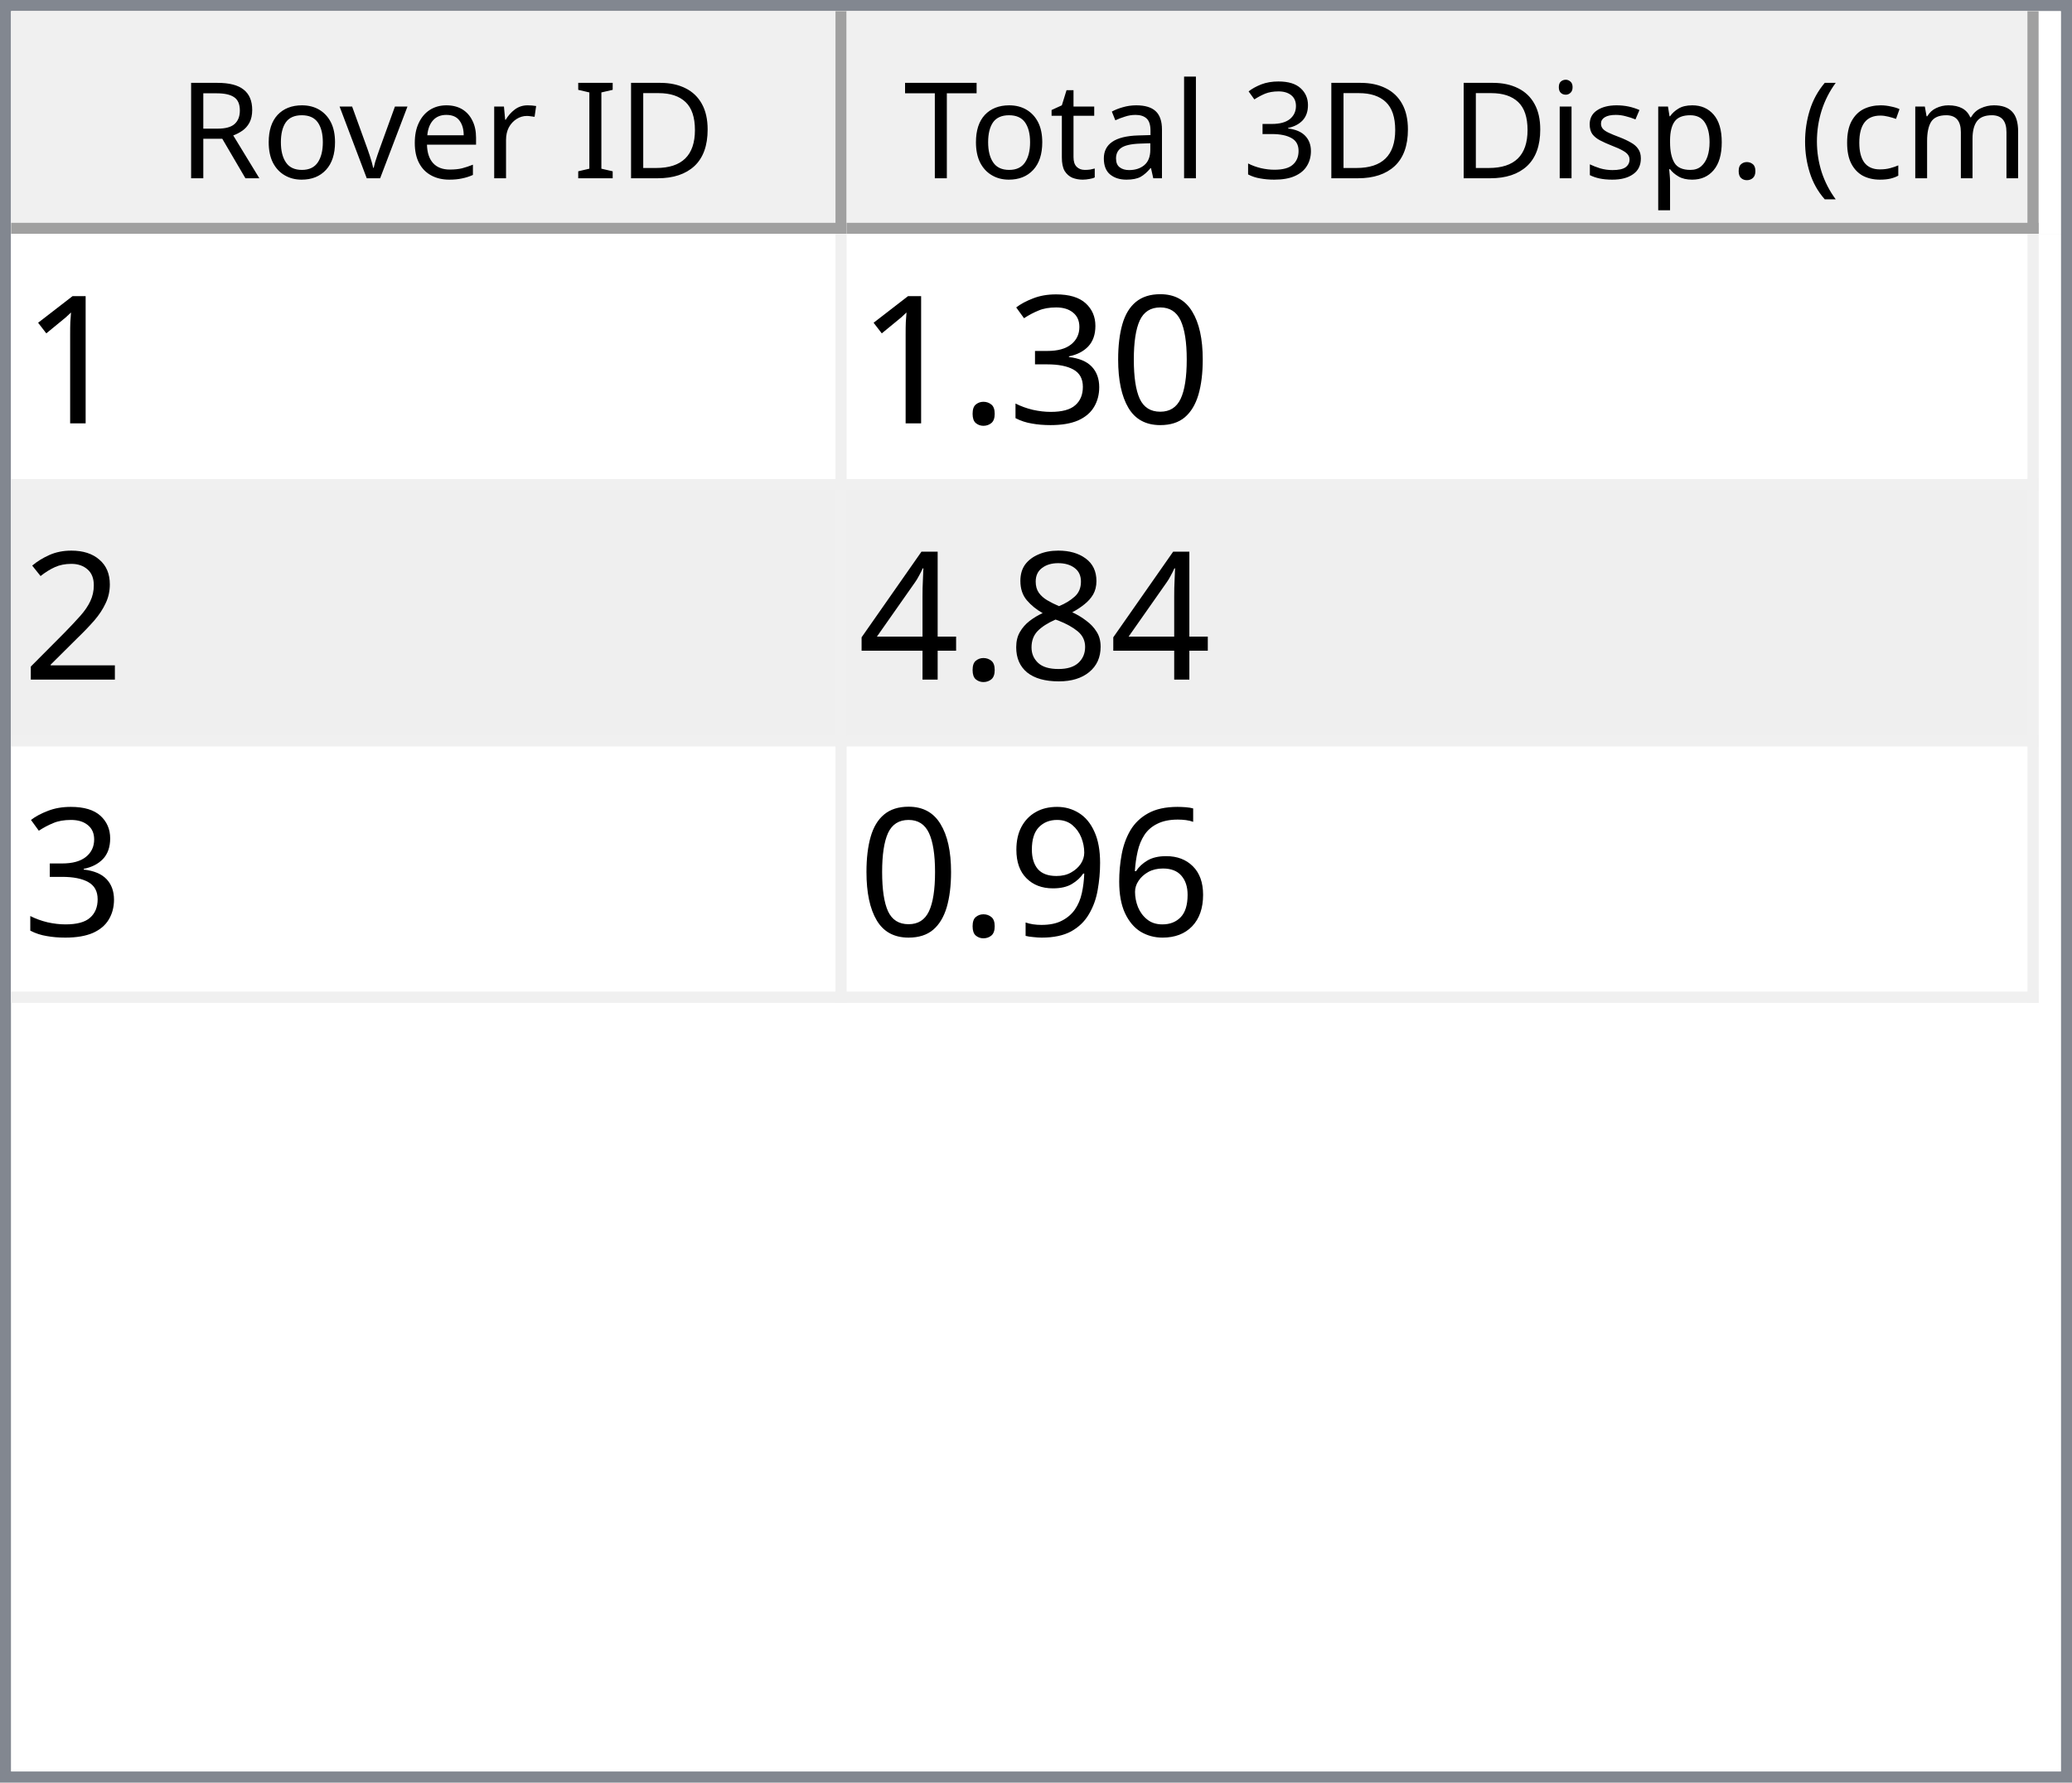
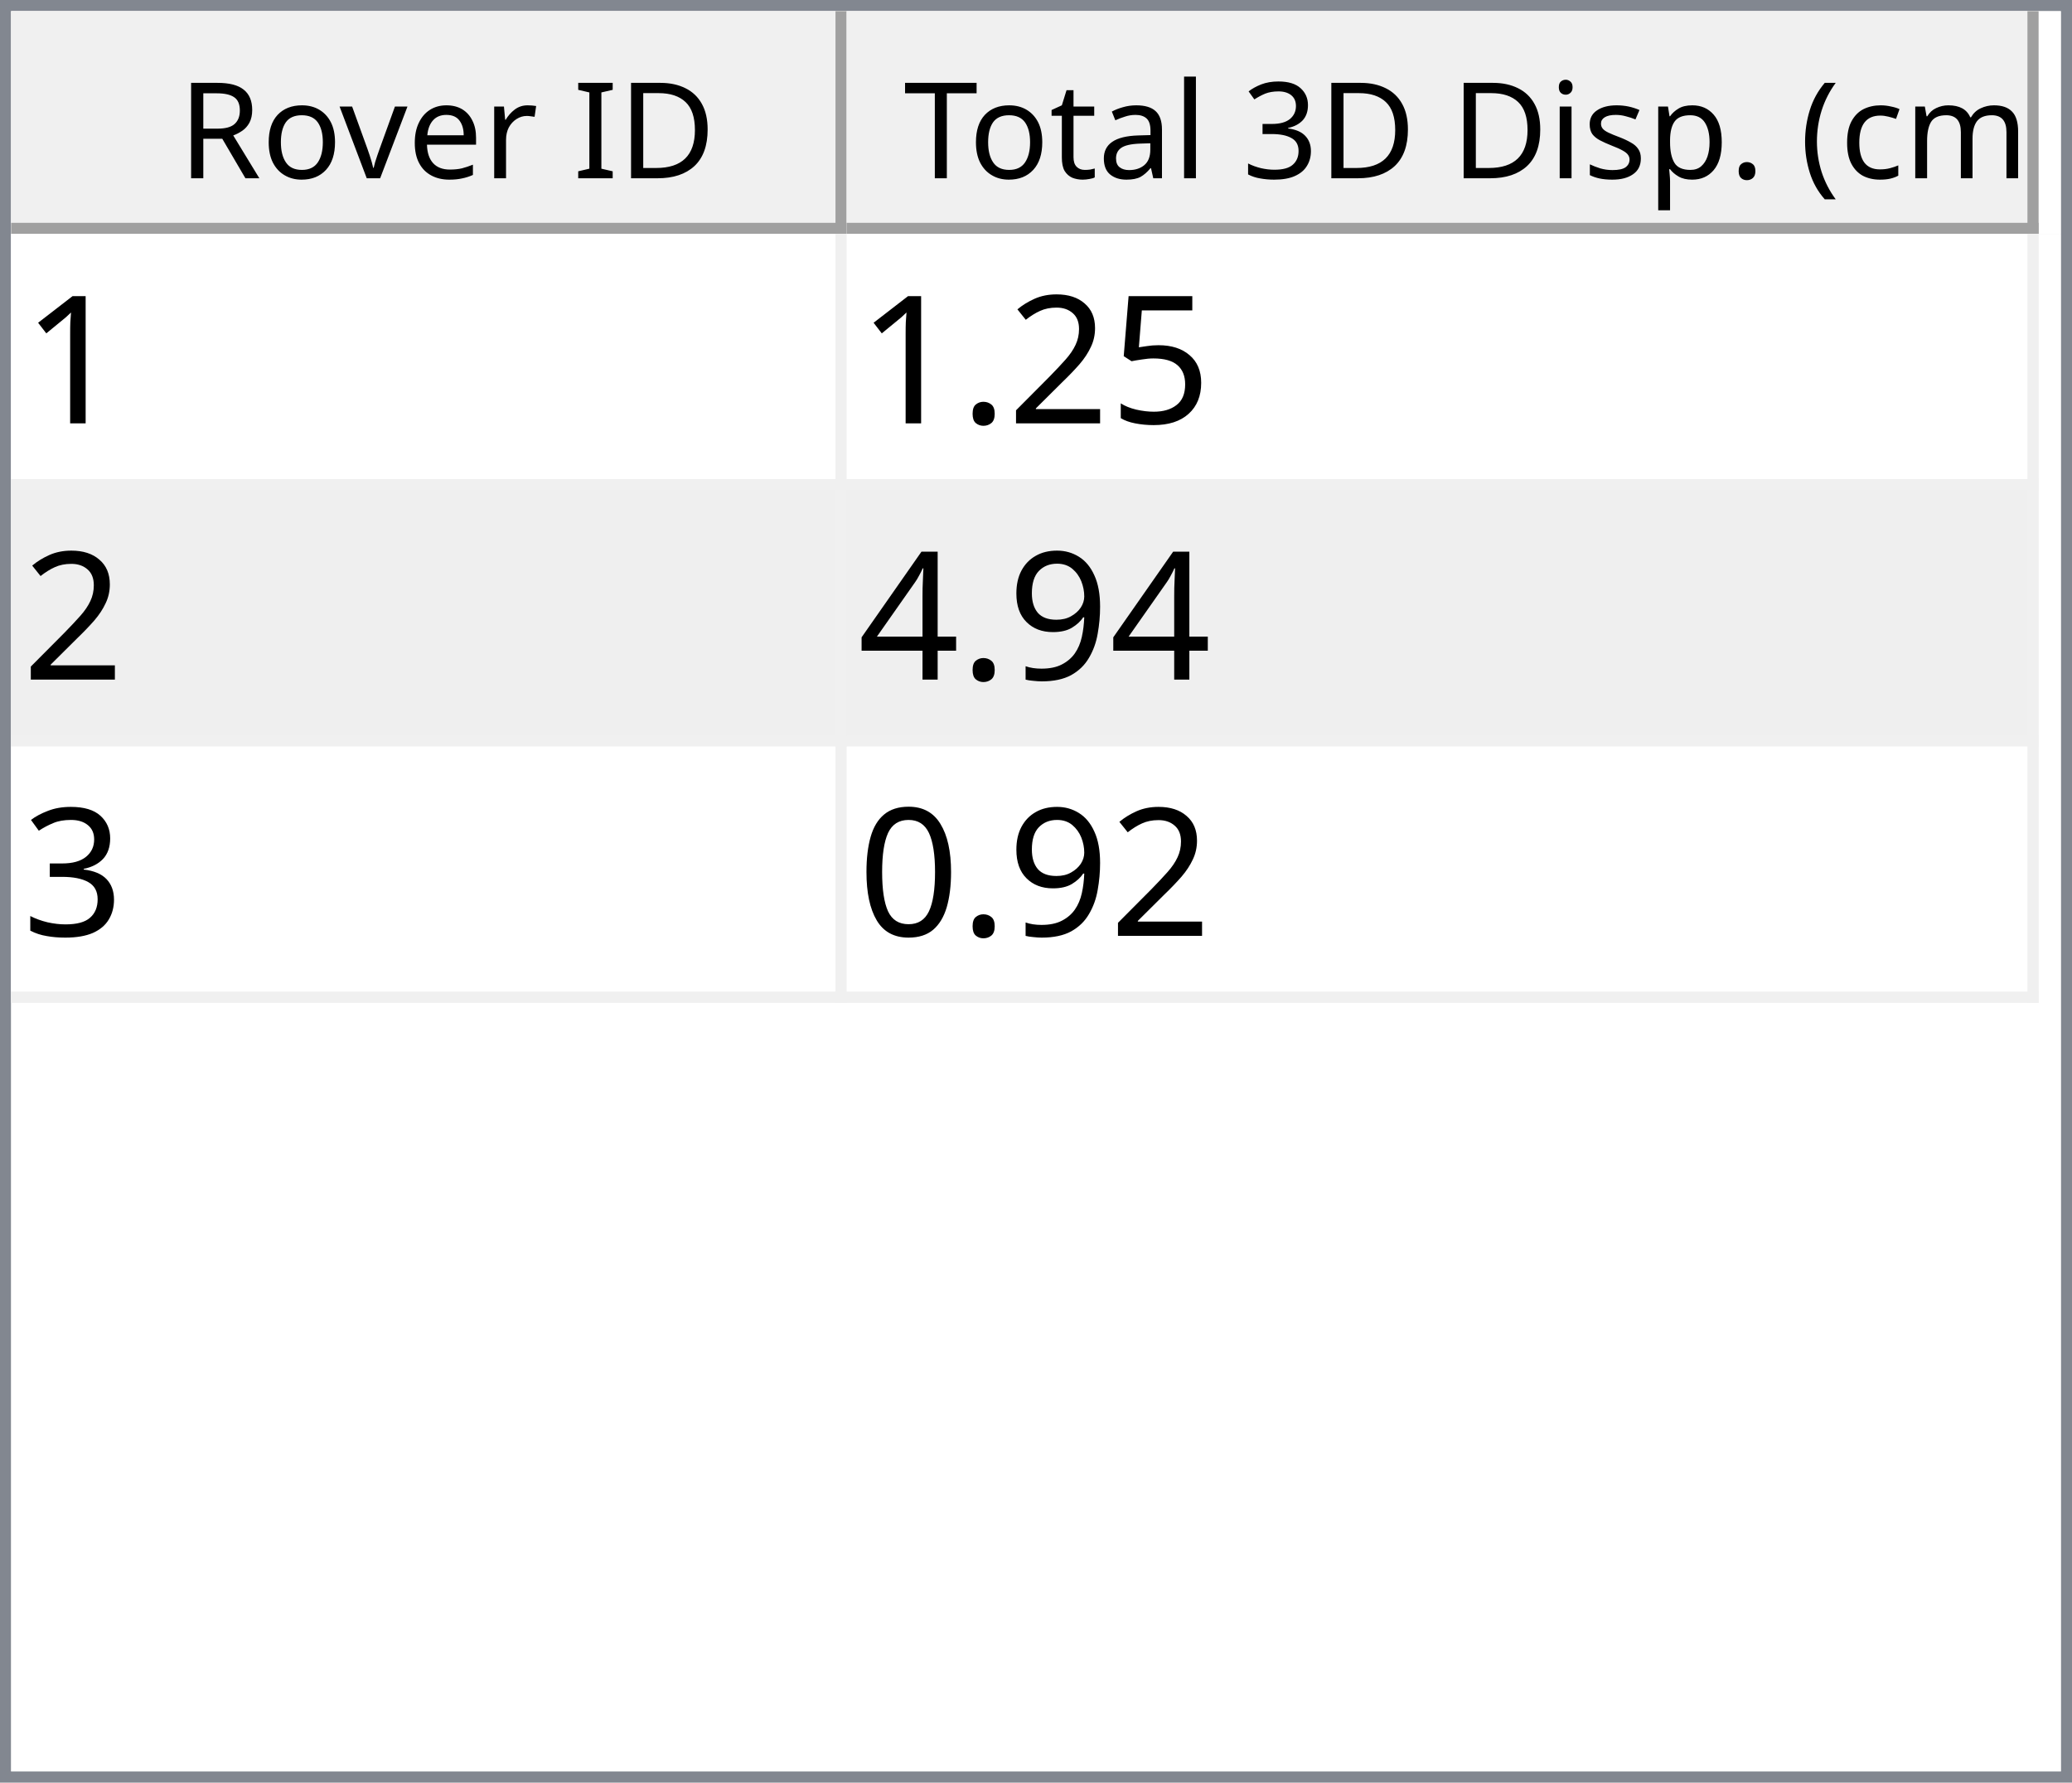
<svg xmlns="http://www.w3.org/2000/svg" style="fill-opacity:1; color-rendering:auto; color-interpolation:auto; text-rendering:auto; stroke:black; stroke-linecap:square; stroke-miterlimit:10; shape-rendering:auto; stroke-opacity:1; fill:black; stroke-dasharray:none; font-weight:normal; stroke-width:1; font-family:'Dialog'; font-style:normal; stroke-linejoin:miter; font-size:12px; stroke-dashoffset:0; image-rendering:auto;" width="186" height="160">
  <defs id="genericDefs" />
  <g>
    <defs id="defs1">
      <clipPath clipPathUnits="userSpaceOnUse" id="clipPath1">
        <path d="M0 0 L186 0 L186 160 L0 160 L0 0 Z" />
      </clipPath>
      <clipPath clipPathUnits="userSpaceOnUse" id="clipPath2">
        <path d="M0 0 L0 160 L186 160 L186 0 Z" />
      </clipPath>
      <clipPath clipPathUnits="userSpaceOnUse" id="clipPath3">
        <path d="M0 0 L0 20 L184 20 L184 0 Z" />
      </clipPath>
      <clipPath clipPathUnits="userSpaceOnUse" id="clipPath4">
        <path d="M0 0 L0 20 L75 20 L75 0 Z" />
      </clipPath>
      <clipPath clipPathUnits="userSpaceOnUse" id="clipPath5">
        <path d="M1 1 L1 19 L74 19 L74 1 Z" />
      </clipPath>
      <clipPath clipPathUnits="userSpaceOnUse" id="clipPath6">
        <path d="M0 0 L0 18 L73 18 L73 0 Z" />
      </clipPath>
      <clipPath clipPathUnits="userSpaceOnUse" id="clipPath7">
        <path d="M-0.5 -0.5 L-0.5 19.5 L74.5 19.5 L74.5 -0.5 Z" />
      </clipPath>
      <clipPath clipPathUnits="userSpaceOnUse" id="clipPath8">
        <path d="M0 0 L0 20 L107 20 L107 0 Z" />
      </clipPath>
      <clipPath clipPathUnits="userSpaceOnUse" id="clipPath9">
        <path d="M1 1 L1 19 L106 19 L106 1 Z" />
      </clipPath>
      <clipPath clipPathUnits="userSpaceOnUse" id="clipPath10">
        <path d="M0 0 L0 18 L105 18 L105 0 Z" />
      </clipPath>
      <clipPath clipPathUnits="userSpaceOnUse" id="clipPath11">
        <path d="M-0.5 -0.5 L-0.5 19.5 L106.5 19.5 L106.5 -0.5 Z" />
      </clipPath>
      <clipPath clipPathUnits="userSpaceOnUse" id="clipPath12">
        <path d="M0 0 L0 138 L184 138 L184 0 Z" />
      </clipPath>
      <clipPath clipPathUnits="userSpaceOnUse" id="clipPath13">
        <path d="M0 0 L0 69 L182 69 L182 0 Z" />
      </clipPath>
      <clipPath clipPathUnits="userSpaceOnUse" id="clipPath14">
        <path d="M-0.5 -0.5 L-0.5 68.5 L181.5 68.5 L181.5 -0.5 Z" />
      </clipPath>
      <clipPath clipPathUnits="userSpaceOnUse" id="clipPath15">
        <path d="M0 0 L0 22 L74 22 L74 0 Z" />
      </clipPath>
      <clipPath clipPathUnits="userSpaceOnUse" id="clipPath16">
        <path d="M0 0 L0 22 L106 22 L106 0 Z" />
      </clipPath>
      <font horiz-adv-x="64.551" id="font1">
        <font-face ascent="107.91" descent="25.098" units-per-em="100" style="font-style:normal; font-family:Segoe UI; font-weight:normal;" />
        <missing-glyph horiz-adv-x="64.551" d="M8.109 0 L8.109 68.266 L56.453 68.266 L56.453 0 L8.109 0 ZM15.328 7.234 L49.219 7.234 L49.219 61.031 L15.328 61.031 L15.328 7.234 Z" />
        <glyph unicode="D" horiz-adv-x="70.117" d="M9.188 0 L9.188 70.016 L28.516 70.016 Q65.531 70.016 65.531 35.891 Q65.531 19.672 55.25 9.836 Q44.969 0 27.734 0 L9.188 0 ZM17.391 62.594 L17.391 7.422 L27.828 7.422 Q41.609 7.422 49.273 14.797 Q56.938 22.172 56.938 35.688 Q56.938 62.594 28.328 62.594 L17.391 62.594 Z" />
        <glyph unicode="I" horiz-adv-x="26.611" d="M17.391 0 L9.188 0 L9.188 70.016 L17.391 70.016 L17.391 0 Z" />
        <glyph unicode=" " horiz-adv-x="27.393" d="" />
        <glyph unicode="r" horiz-adv-x="34.766" d="M34.188 41.891 Q32.078 43.5 28.125 43.5 Q23 43.5 19.555 38.672 Q16.109 33.844 16.109 25.484 L16.109 0 L8.109 0 L8.109 50 L16.109 50 L16.109 39.703 L16.312 39.703 Q18.016 44.969 21.531 47.922 Q25.047 50.875 29.391 50.875 Q32.516 50.875 34.188 50.203 L34.188 41.891 Z" />
        <glyph unicode="e" horiz-adv-x="52.295" d="M48.297 23 L12.984 23 Q13.188 14.656 17.484 10.109 Q21.781 5.562 29.297 5.562 Q37.75 5.562 44.828 11.141 L44.828 3.609 Q38.234 -1.172 27.391 -1.172 Q16.797 -1.172 10.742 5.641 Q4.688 12.453 4.688 24.812 Q4.688 36.469 11.305 43.82 Q17.922 51.172 27.734 51.172 Q37.547 51.172 42.922 44.828 Q48.297 38.484 48.297 27.203 L48.297 23 ZM40.094 29.781 Q40.047 36.719 36.75 40.578 Q33.453 44.438 27.594 44.438 Q21.922 44.438 17.969 40.383 Q14.016 36.328 13.094 29.781 L40.094 29.781 Z" />
        <glyph unicode="v" horiz-adv-x="47.9" d="M47.406 50 L27.484 0 L19.625 0 L0.688 50 L9.469 50 L22.172 13.672 Q23.578 9.672 23.922 6.688 L24.125 6.688 Q24.609 10.453 25.688 13.484 L38.969 50 L47.406 50 Z" />
        <glyph unicode="o" horiz-adv-x="58.594" d="M29 -1.172 Q17.922 -1.172 11.305 5.836 Q4.688 12.844 4.688 24.422 Q4.688 37.016 11.57 44.094 Q18.453 51.172 30.172 51.172 Q41.359 51.172 47.633 44.289 Q53.906 37.406 53.906 25.203 Q53.906 13.234 47.141 6.031 Q40.375 -1.172 29 -1.172 ZM29.594 44.438 Q21.875 44.438 17.383 39.188 Q12.891 33.938 12.891 24.703 Q12.891 15.828 17.43 10.695 Q21.969 5.562 29.594 5.562 Q37.359 5.562 41.531 10.594 Q45.703 15.625 45.703 24.906 Q45.703 34.281 41.531 39.359 Q37.359 44.438 29.594 44.438 Z" />
        <glyph unicode="R" horiz-adv-x="59.814" d="M59.375 0 L49.609 0 L37.891 19.625 Q36.281 22.359 34.766 24.289 Q33.25 26.219 31.664 27.438 Q30.078 28.656 28.25 29.219 Q26.422 29.781 24.125 29.781 L17.391 29.781 L17.391 0 L9.188 0 L9.188 70.016 L30.078 70.016 Q34.672 70.016 38.555 68.867 Q42.438 67.719 45.289 65.375 Q48.141 63.031 49.758 59.547 Q51.375 56.062 51.375 51.375 Q51.375 47.703 50.273 44.656 Q49.172 41.609 47.148 39.211 Q45.125 36.812 42.266 35.133 Q39.406 33.453 35.844 32.516 L35.844 32.328 Q37.594 31.547 38.891 30.547 Q40.188 29.547 41.359 28.18 Q42.531 26.812 43.68 25.078 Q44.828 23.344 46.234 21.047 L59.375 0 ZM17.391 62.594 L17.391 37.203 L28.516 37.203 Q31.594 37.203 34.203 38.133 Q36.812 39.062 38.719 40.797 Q40.625 42.531 41.703 45.047 Q42.781 47.562 42.781 50.688 Q42.781 56.297 39.141 59.445 Q35.5 62.594 28.609 62.594 L17.391 62.594 Z" />
        <glyph unicode=")" horiz-adv-x="30.176" d="M8.297 -15.922 L1.172 -15.922 Q16.406 2.344 16.406 26.812 Q16.406 51.469 1.078 70.016 L8.297 70.016 Q23.531 52.156 23.531 26.703 Q23.531 1.375 8.297 -15.922 Z" />
        <glyph unicode="m" horiz-adv-x="86.133" d="M79.109 0 L71.094 0 L71.094 28.719 Q71.094 37.016 68.531 40.727 Q65.969 44.438 59.906 44.438 Q54.781 44.438 51.195 39.75 Q47.609 35.062 47.609 28.516 L47.609 0 L39.594 0 L39.594 29.688 Q39.594 44.438 28.219 44.438 Q22.953 44.438 19.531 40.016 Q16.109 35.594 16.109 28.516 L16.109 0 L8.109 0 L8.109 50 L16.109 50 L16.109 42.094 L16.312 42.094 Q21.625 51.172 31.844 51.172 Q36.969 51.172 40.773 48.312 Q44.578 45.453 46 40.828 Q51.562 51.172 62.594 51.172 Q79.109 51.172 79.109 30.812 L79.109 0 Z" />
        <glyph unicode="c" horiz-adv-x="46.191" d="M42.188 2.297 Q36.422 -1.172 28.516 -1.172 Q17.828 -1.172 11.258 5.789 Q4.688 12.75 4.688 23.828 Q4.688 36.188 11.766 43.68 Q18.844 51.172 30.672 51.172 Q37.25 51.172 42.281 48.734 L42.281 40.531 Q36.719 44.438 30.375 44.438 Q22.703 44.438 17.797 38.945 Q12.891 33.453 12.891 24.516 Q12.891 15.719 17.508 10.641 Q22.125 5.562 29.891 5.562 Q36.422 5.562 42.188 9.906 L42.188 2.297 Z" />
        <glyph unicode="(" horiz-adv-x="30.176" d="M29.109 -15.922 L21.969 -15.922 Q6.844 1.375 6.844 26.703 Q6.844 52.156 21.969 70.016 L29.203 70.016 Q13.875 51.469 13.875 26.812 Q13.875 2.344 29.109 -15.922 Z" />
        <glyph unicode="." horiz-adv-x="21.68" d="M10.891 -1.078 Q8.641 -1.078 7.055 0.539 Q5.469 2.156 5.469 4.391 Q5.469 6.641 7.055 8.273 Q8.641 9.906 10.891 9.906 Q13.188 9.906 14.797 8.273 Q16.406 6.641 16.406 4.391 Q16.406 2.156 14.797 0.539 Q13.188 -1.078 10.891 -1.078 Z" />
        <glyph unicode="p" horiz-adv-x="58.789" d="M16.312 7.234 L16.109 7.234 L16.109 -23 L8.109 -23 L8.109 50 L16.109 50 L16.109 41.219 L16.312 41.219 Q22.219 51.172 33.594 51.172 Q43.266 51.172 48.688 44.461 Q54.109 37.75 54.109 26.469 Q54.109 13.922 48 6.375 Q41.891 -1.172 31.297 -1.172 Q21.578 -1.172 16.312 7.234 ZM16.109 27.391 L16.109 20.406 Q16.109 14.203 20.141 9.883 Q24.172 5.562 30.375 5.562 Q37.641 5.562 41.773 11.133 Q45.906 16.703 45.906 26.609 Q45.906 34.969 42.047 39.703 Q38.188 44.438 31.594 44.438 Q24.609 44.438 20.359 39.578 Q16.109 34.719 16.109 27.391 Z" />
        <glyph unicode="s" horiz-adv-x="42.432" d="M5.078 1.812 L5.078 10.406 Q11.625 5.562 19.484 5.562 Q30.031 5.562 30.031 12.594 Q30.031 14.594 29.125 15.992 Q28.219 17.391 26.68 18.461 Q25.141 19.531 23.07 20.383 Q21 21.234 18.609 22.172 Q15.281 23.484 12.766 24.828 Q10.25 26.172 8.57 27.859 Q6.891 29.547 6.031 31.695 Q5.172 33.844 5.172 36.719 Q5.172 40.234 6.789 42.945 Q8.406 45.656 11.086 47.484 Q13.766 49.312 17.211 50.242 Q20.656 51.172 24.312 51.172 Q30.812 51.172 35.938 48.922 L35.938 40.828 Q30.422 44.438 23.25 44.438 Q21 44.438 19.195 43.922 Q17.391 43.406 16.094 42.477 Q14.797 41.547 14.086 40.258 Q13.375 38.969 13.375 37.406 Q13.375 35.453 14.086 34.133 Q14.797 32.812 16.164 31.789 Q17.531 30.766 19.484 29.938 Q21.438 29.109 23.922 28.125 Q27.25 26.859 29.883 25.516 Q32.516 24.172 34.375 22.484 Q36.234 20.797 37.234 18.602 Q38.234 16.406 38.234 13.375 Q38.234 9.672 36.602 6.938 Q34.969 4.203 32.234 2.398 Q29.5 0.594 25.93 -0.289 Q22.359 -1.172 18.453 -1.172 Q10.75 -1.172 5.078 1.812 Z" />
        <glyph unicode="i" horiz-adv-x="24.219" d="M12.203 62.703 Q10.062 62.703 8.547 64.164 Q7.031 65.625 7.031 67.875 Q7.031 70.125 8.547 71.609 Q10.062 73.094 12.203 73.094 Q14.406 73.094 15.945 71.609 Q17.484 70.125 17.484 67.875 Q17.484 65.719 15.945 64.211 Q14.406 62.703 12.203 62.703 ZM16.109 0 L8.109 0 L8.109 50 L16.109 50 L16.109 0 Z" />
        <glyph unicode="3" horiz-adv-x="53.906" d="M46.531 19.828 Q46.531 15.094 44.75 11.211 Q42.969 7.328 39.719 4.57 Q36.469 1.812 31.93 0.297 Q27.391 -1.219 21.922 -1.219 Q11.922 -1.219 6 2.594 L6 11.188 Q13.094 5.609 22.219 5.609 Q25.875 5.609 28.828 6.539 Q31.781 7.469 33.906 9.227 Q36.031 10.984 37.18 13.477 Q38.328 15.969 38.328 19.094 Q38.328 32.812 18.797 32.812 L12.984 32.812 L12.984 39.594 L18.5 39.594 Q35.797 39.594 35.797 52.484 Q35.797 64.406 22.609 64.406 Q15.188 64.406 8.688 59.422 L8.688 67.188 Q15.375 71.188 24.609 71.188 Q29 71.188 32.57 69.969 Q36.141 68.75 38.68 66.555 Q41.219 64.359 42.609 61.281 Q44 58.203 44 54.5 Q44 40.672 30.031 36.719 L30.031 36.531 Q33.594 36.141 36.625 34.797 Q39.656 33.453 41.852 31.305 Q44.047 29.156 45.289 26.25 Q46.531 23.344 46.531 19.828 Z" />
        <glyph unicode="l" horiz-adv-x="24.219" d="M16.109 0 L8.109 0 L8.109 74.031 L16.109 74.031 L16.109 0 Z" />
        <glyph unicode="a" horiz-adv-x="50.879" d="M43.891 0 L35.891 0 L35.891 7.812 L35.688 7.812 Q30.469 -1.172 20.312 -1.172 Q12.844 -1.172 8.617 2.781 Q4.391 6.734 4.391 13.281 Q4.391 27.297 20.906 29.594 L35.891 31.688 Q35.891 44.438 25.594 44.438 Q16.547 44.438 9.281 38.281 L9.281 46.484 Q16.656 51.172 26.266 51.172 Q43.891 51.172 43.891 32.516 L43.891 0 ZM35.891 25.297 L23.828 23.641 Q18.266 22.859 15.43 20.875 Q12.594 18.891 12.594 13.875 Q12.594 10.203 15.211 7.883 Q17.828 5.562 22.172 5.562 Q28.125 5.562 32.008 9.742 Q35.891 13.922 35.891 20.312 L35.891 25.297 Z" />
        <glyph unicode="t" horiz-adv-x="33.887" d="M31.297 0.484 Q28.469 -1.078 23.828 -1.078 Q10.688 -1.078 10.688 13.578 L10.688 43.172 L2.094 43.172 L2.094 50 L10.688 50 L10.688 62.203 L18.703 64.797 L18.703 50 L31.297 50 L31.297 43.172 L18.703 43.172 L18.703 14.984 Q18.703 9.969 20.414 7.82 Q22.125 5.672 26.078 5.672 Q29.109 5.672 31.297 7.328 L31.297 0.484 Z" />
        <glyph unicode="T" horiz-adv-x="52.393" d="M50.594 62.594 L30.375 62.594 L30.375 0 L22.172 0 L22.172 62.594 L2 62.594 L2 70.016 L50.594 70.016 L50.594 62.594 Z" />
      </font>
      <font horiz-adv-x="75.0" id="font2">
        <font-face ascent="100.537" descent="21.973" units-per-em="100" style="font-style:normal; font-family:sans-serif; font-weight:normal;" />
        <missing-glyph horiz-adv-x="75.0" d="M12.5 0 L12.5 62.5 L62.5 62.5 L62.5 0 L12.5 0 ZM14.062 1.562 L60.938 1.562 L60.938 60.938 L14.062 60.938 L14.062 1.562 Z" />
        <glyph unicode="1" horiz-adv-x="55.615" d="M37.25 0 L28.469 0 L28.469 56 Q25.297 52.984 20.141 49.953 Q14.984 46.922 10.891 45.406 L10.891 53.906 Q18.266 57.375 23.781 62.305 Q29.297 67.234 31.594 71.875 L37.25 71.875 L37.25 0 Z" />
+         <glyph unicode="5" horiz-adv-x="55.615" d="M4.156 18.75 L13.375 19.531 Q14.406 12.797 18.141 9.398 Q21.875 6 27.156 6 Q33.5 6 37.891 10.789 Q42.281 15.578 42.281 23.484 Q42.281 31 38.062 35.352 Q33.844 39.703 27 39.703 Q22.75 39.703 19.336 37.773 Q15.922 35.844 13.969 32.766 L5.719 33.844 L12.641 70.609 L48.25 70.609 L48.25 62.203 L19.672 62.203 L15.828 42.969 Q22.266 47.469 29.344 47.469 Q38.719 47.469 45.164 40.969 Q51.609 34.469 51.609 24.266 Q51.609 14.547 45.953 7.469 Q39.062 -1.219 27.156 -1.219 Q17.391 -1.219 11.211 4.25 Q5.031 9.719 4.156 18.75 Z" />
+         <glyph unicode="2" horiz-adv-x="55.615" d="M50.344 8.453 L50.344 0 L3.031 0 Q2.938 3.172 4.047 6.109 Q5.859 10.938 9.836 15.625 Q13.812 20.312 21.344 26.469 Q33.016 36.031 37.117 41.625 Q41.219 47.219 41.219 52.203 Q41.219 57.422 37.477 61.008 Q33.734 64.594 27.734 64.594 Q21.391 64.594 17.578 60.789 Q13.766 56.984 13.719 50.25 L4.688 51.172 Q5.609 61.281 11.664 66.578 Q17.719 71.875 27.938 71.875 Q38.234 71.875 44.242 66.164 Q50.25 60.453 50.25 52 Q50.25 47.703 48.492 43.555 Q46.734 39.406 42.656 34.812 Q38.578 30.219 29.109 22.219 Q21.188 15.578 18.945 13.211 Q16.703 10.844 15.234 8.453 L50.344 8.453 Z" />
+         <glyph unicode="." horiz-adv-x="27.783" d="M9.078 0 L9.078 10.016 L19.094 10.016 L19.094 0 L9.078 0 Z" />
+         <glyph unicode="9" horiz-adv-x="55.615" d="M5.469 16.547 L13.922 17.328 Q14.984 11.375 18.016 8.688 Q21.047 6 25.781 6 Q29.828 6 32.883 7.859 Q35.938 9.719 37.891 12.82 Q39.844 15.922 41.164 21.195 Q42.484 26.469 42.484 31.938 Q42.484 32.516 42.438 33.688 Q39.797 29.5 35.234 26.883 Q30.672 24.266 25.344 24.266 Q16.453 24.266 10.305 30.711 Q4.156 37.156 4.156 47.703 Q4.156 58.594 10.578 65.234 Q17 71.875 26.656 71.875 Q33.641 71.875 39.43 68.117 Q45.219 64.359 48.219 57.398 Q51.219 50.438 51.219 37.25 Q51.219 23.531 48.242 15.406 Q45.266 7.281 39.383 3.031 Q33.5 -1.219 25.594 -1.219 Q17.188 -1.219 11.867 3.445 Q6.547 8.109 5.469 16.547 ZM41.453 48.141 Q41.453 55.719 37.43 60.156 Q33.406 64.594 27.734 64.594 Q21.875 64.594 17.531 59.812 Q13.188 55.031 13.188 47.406 Q13.188 40.578 17.312 36.305 Q21.438 32.031 27.484 32.031 Q33.594 32.031 37.523 36.305 Q41.453 40.578 41.453 48.141 Z" />
+         <glyph unicode="4" horiz-adv-x="55.615" d="M32.328 0 L32.328 17.141 L1.266 17.141 L1.266 25.203 L33.938 71.578 L41.109 71.578 L41.109 25.203 L50.781 25.203 L50.781 17.141 L41.109 17.141 L41.109 0 L32.328 0 ZM32.328 25.203 L32.328 57.469 L9.906 25.203 L32.328 25.203 Z" />
+         <glyph unicode="3" horiz-adv-x="55.615" d="M4.203 18.891 L12.984 20.062 Q14.5 12.594 18.141 9.297 Q21.781 6 27 6 Q33.203 6 37.477 10.297 Q41.75 14.594 41.75 20.953 Q41.75 27 37.797 30.93 Q33.844 34.859 27.734 34.859 Q25.25 34.859 21.531 33.891 L22.516 41.609 Q23.391 41.5 23.922 41.5 Q29.547 41.5 34.039 44.43 Q38.531 47.359 38.531 53.469 Q38.531 58.297 35.258 61.477 Q31.984 64.656 26.812 64.656 Q21.688 64.656 18.266 61.43 Q14.844 58.203 13.875 51.766 L5.078 53.328 Q6.688 62.156 12.398 67.016 Q18.109 71.875 26.609 71.875 Q32.469 71.875 37.398 69.359 Q42.328 66.844 44.945 62.5 Q47.562 58.156 47.562 53.266 Q47.562 48.641 45.07 44.828 Q42.578 41.016 37.703 38.766 Q44.047 37.312 47.562 32.695 Q51.078 28.078 51.078 21.141 Q51.078 11.766 44.242 5.25 Q37.406 -1.266 26.953 -1.266 Q17.531 -1.266 11.305 4.352 Q5.078 9.969 4.203 18.891 Z" />
        <glyph unicode="0" horiz-adv-x="55.615" d="M4.156 35.297 Q4.156 48 6.766 55.742 Q9.375 63.484 14.523 67.68 Q19.672 71.875 27.484 71.875 Q33.25 71.875 37.594 69.555 Q41.938 67.234 44.773 62.867 Q47.609 58.5 49.219 52.227 Q50.828 45.953 50.828 35.297 Q50.828 22.703 48.242 14.969 Q45.656 7.234 40.508 3.008 Q35.359 -1.219 27.484 -1.219 Q17.141 -1.219 11.234 6.203 Q4.156 15.141 4.156 35.297 ZM13.188 35.297 Q13.188 17.672 17.312 11.836 Q21.438 6 27.484 6 Q33.547 6 37.672 11.859 Q41.797 17.719 41.797 35.297 Q41.797 52.984 37.672 58.789 Q33.547 64.594 27.391 64.594 Q21.344 64.594 17.719 59.469 Q13.188 52.938 13.188 35.297 Z" />
-         <glyph unicode="3" horiz-adv-x="55.615" d="M4.203 18.891 L12.984 20.062 Q14.5 12.594 18.141 9.297 Q21.781 6 27 6 Q33.203 6 37.477 10.297 Q41.75 14.594 41.75 20.953 Q41.75 27 37.797 30.93 Q33.844 34.859 27.734 34.859 Q25.25 34.859 21.531 33.891 L22.516 41.609 Q23.391 41.5 23.922 41.5 Q29.547 41.5 34.039 44.43 Q38.531 47.359 38.531 53.469 Q38.531 58.297 35.258 61.477 Q31.984 64.656 26.812 64.656 Q21.688 64.656 18.266 61.43 Q14.844 58.203 13.875 51.766 L5.078 53.328 Q6.688 62.156 12.398 67.016 Q18.109 71.875 26.609 71.875 Q32.469 71.875 37.398 69.359 Q42.328 66.844 44.945 62.5 Q47.562 58.156 47.562 53.266 Q47.562 48.641 45.07 44.828 Q42.578 41.016 37.703 38.766 Q44.047 37.312 47.562 32.695 Q51.078 28.078 51.078 21.141 Q51.078 11.766 44.242 5.25 Q37.406 -1.266 26.953 -1.266 Q17.531 -1.266 11.305 4.352 Q5.078 9.969 4.203 18.891 Z" />
-         <glyph unicode="." horiz-adv-x="27.783" d="M9.078 0 L9.078 10.016 L19.094 10.016 L19.094 0 L9.078 0 Z" />
-         <glyph unicode="2" horiz-adv-x="55.615" d="M50.344 8.453 L50.344 0 L3.031 0 Q2.938 3.172 4.047 6.109 Q5.859 10.938 9.836 15.625 Q13.812 20.312 21.344 26.469 Q33.016 36.031 37.117 41.625 Q41.219 47.219 41.219 52.203 Q41.219 57.422 37.477 61.008 Q33.734 64.594 27.734 64.594 Q21.391 64.594 17.578 60.789 Q13.766 56.984 13.719 50.25 L4.688 51.172 Q5.609 61.281 11.664 66.578 Q17.719 71.875 27.938 71.875 Q38.234 71.875 44.242 66.164 Q50.25 60.453 50.25 52 Q50.25 47.703 48.492 43.555 Q46.734 39.406 42.656 34.812 Q38.578 30.219 29.109 22.219 Q21.188 15.578 18.945 13.211 Q16.703 10.844 15.234 8.453 L50.344 8.453 Z" />
-         <glyph unicode="8" horiz-adv-x="55.615" d="M17.672 38.812 Q12.203 40.828 9.57 44.539 Q6.938 48.25 6.938 53.422 Q6.938 61.234 12.555 66.555 Q18.172 71.875 27.484 71.875 Q36.859 71.875 42.578 66.43 Q48.297 60.984 48.297 53.172 Q48.297 48.188 45.68 44.508 Q43.062 40.828 37.75 38.812 Q44.344 36.672 47.781 31.883 Q51.219 27.094 51.219 20.453 Q51.219 11.281 44.727 5.031 Q38.234 -1.219 27.641 -1.219 Q17.047 -1.219 10.547 5.055 Q4.047 11.328 4.047 20.703 Q4.047 27.688 7.594 32.398 Q11.141 37.109 17.672 38.812 ZM15.922 53.719 Q15.922 48.641 19.195 45.414 Q22.469 42.188 27.688 42.188 Q32.766 42.188 36.016 45.383 Q39.266 48.578 39.266 53.219 Q39.266 58.062 35.914 61.359 Q32.562 64.656 27.594 64.656 Q22.562 64.656 19.242 61.43 Q15.922 58.203 15.922 53.719 ZM13.094 20.656 Q13.094 16.891 14.875 13.375 Q16.656 9.859 20.172 7.93 Q23.688 6 27.734 6 Q34.031 6 38.133 10.055 Q42.234 14.109 42.234 20.359 Q42.234 26.703 38.016 30.859 Q33.797 35.016 27.438 35.016 Q21.234 35.016 17.164 30.914 Q13.094 26.812 13.094 20.656 Z" />
-         <glyph unicode="4" horiz-adv-x="55.615" d="M32.328 0 L32.328 17.141 L1.266 17.141 L1.266 25.203 L33.938 71.578 L41.109 71.578 L41.109 25.203 L50.781 25.203 L50.781 17.141 L41.109 17.141 L41.109 0 L32.328 0 ZM32.328 25.203 L32.328 57.469 L9.906 25.203 L32.328 25.203 Z" />
-         <glyph unicode="6" horiz-adv-x="55.615" d="M49.75 54.047 L41.016 53.375 Q39.844 58.547 37.703 60.891 Q34.125 64.656 28.906 64.656 Q24.703 64.656 21.531 62.312 Q17.391 59.281 14.992 53.469 Q12.594 47.656 12.5 36.922 Q15.672 41.75 20.266 44.094 Q24.859 46.438 29.891 46.438 Q38.672 46.438 44.852 39.969 Q51.031 33.5 51.031 23.25 Q51.031 16.5 48.125 10.719 Q45.219 4.938 40.141 1.859 Q35.062 -1.219 28.609 -1.219 Q17.625 -1.219 10.695 6.859 Q3.766 14.938 3.766 33.5 Q3.766 54.25 11.422 63.672 Q18.109 71.875 29.438 71.875 Q37.891 71.875 43.289 67.141 Q48.688 62.406 49.75 54.047 ZM13.875 23.188 Q13.875 18.656 15.797 14.508 Q17.719 10.359 21.188 8.18 Q24.656 6 28.469 6 Q34.031 6 38.039 10.492 Q42.047 14.984 42.047 22.703 Q42.047 30.125 38.086 34.398 Q34.125 38.672 28.125 38.672 Q22.172 38.672 18.023 34.398 Q13.875 30.125 13.875 23.188 Z" />
-         <glyph unicode="9" horiz-adv-x="55.615" d="M5.469 16.547 L13.922 17.328 Q14.984 11.375 18.016 8.688 Q21.047 6 25.781 6 Q29.828 6 32.883 7.859 Q35.938 9.719 37.891 12.82 Q39.844 15.922 41.164 21.195 Q42.484 26.469 42.484 31.938 Q42.484 32.516 42.438 33.688 Q39.797 29.5 35.234 26.883 Q30.672 24.266 25.344 24.266 Q16.453 24.266 10.305 30.711 Q4.156 37.156 4.156 47.703 Q4.156 58.594 10.578 65.234 Q17 71.875 26.656 71.875 Q33.641 71.875 39.43 68.117 Q45.219 64.359 48.219 57.398 Q51.219 50.438 51.219 37.25 Q51.219 23.531 48.242 15.406 Q45.266 7.281 39.383 3.031 Q33.5 -1.219 25.594 -1.219 Q17.188 -1.219 11.867 3.445 Q6.547 8.109 5.469 16.547 ZM41.453 48.141 Q41.453 55.719 37.43 60.156 Q33.406 64.594 27.734 64.594 Q21.875 64.594 17.531 59.812 Q13.188 55.031 13.188 47.406 Q13.188 40.578 17.312 36.305 Q21.438 32.031 27.484 32.031 Q33.594 32.031 37.523 36.305 Q41.453 40.578 41.453 48.141 Z" />
      </font>
    </defs>
    <g style="fill:white; stroke:white;">
      <rect x="0" y="0" width="186" style="clip-path:url(#clipPath1); stroke:none;" height="160" />
    </g>
    <g style="fill:white; text-rendering:optimizeSpeed; color-rendering:optimizeSpeed; image-rendering:optimizeSpeed; shape-rendering:crispEdges; stroke:white; color-interpolation:sRGB;">
      <rect x="0" width="186" height="160" y="0" style="stroke:none;" />
      <path style="stroke:none;" d="M0 160 L186 160 L186 0 L0 0 Z" />
    </g>
    <g style="fill:rgb(240,240,240); font-family:'Segoe UI'; stroke:rgb(240,240,240);">
      <rect x="0" y="0" width="186" style="clip-path:url(#clipPath2); stroke:none;" height="160" />
    </g>
    <g style="fill:rgb(130,135,144); font-family:'Segoe UI'; stroke:rgb(130,135,144);">
      <path d="M0 0 L186 0 L186 160 L0 160 L0 0 ZM1 1 L185 1 L185 159 L1 159 L1 1 Z" style="fill-rule:evenodd; clip-path:url(#clipPath2); stroke:none;" />
    </g>
    <g style="fill:white; font-family:'Segoe UI'; stroke:white;" transform="translate(1,1)">
      <rect x="0" y="0" width="184" style="clip-path:url(#clipPath3); stroke:none;" height="20" />
    </g>
    <g style="fill:rgb(240,240,240); font-family:'Segoe UI'; stroke:rgb(240,240,240);" transform="translate(1,1)">
      <rect x="0" y="0" width="75" style="clip-path:url(#clipPath4); stroke:none;" height="20" />
    </g>
    <g style="font-family:'Segoe UI';" transform="translate(2,2)">
      <text x="14" xml:space="preserve" y="14" style="clip-path:url(#clipPath6); stroke:none;">Rover ID</text>
    </g>
    <g style="fill:rgb(160,160,160); font-family:'Segoe UI'; stroke:rgb(160,160,160); stroke-linejoin:bevel;" transform="translate(1.5,1.5)">
      <line x1="74" x2="74" y1="0" style="fill:none; clip-path:url(#clipPath7);" y2="19" />
    </g>
    <g style="fill:rgb(160,160,160); font-family:'Segoe UI'; stroke:rgb(160,160,160); stroke-linejoin:bevel;" transform="matrix(1,0,0,1,1,1) translate(0.5,0.5)">
      <line x1="0" x2="74" y1="19" style="fill:none; clip-path:url(#clipPath7);" y2="19" />
    </g>
    <g style="fill:rgb(240,240,240); font-family:'Segoe UI'; stroke:rgb(240,240,240);" transform="translate(76,1)">
      <rect x="0" y="0" width="107" style="clip-path:url(#clipPath8); stroke:none;" height="20" />
    </g>
    <g style="font-family:'Segoe UI';" transform="translate(77,2)">
      <text x="1" xml:space="preserve" y="14" style="clip-path:url(#clipPath10); stroke:none;"> Total 3D Disp. (cm)</text>
    </g>
    <g style="fill:rgb(160,160,160); font-family:'Segoe UI'; stroke:rgb(160,160,160); stroke-linejoin:bevel;" transform="translate(76.5,1.5)">
      <line x1="106" x2="106" y1="0" style="fill:none; clip-path:url(#clipPath11);" y2="19" />
    </g>
    <g style="fill:rgb(160,160,160); font-family:'Segoe UI'; stroke:rgb(160,160,160); stroke-linejoin:bevel;" transform="matrix(1,0,0,1,76,1) translate(0.5,0.5)">
      <line x1="0" x2="106" y1="19" style="fill:none; clip-path:url(#clipPath11);" y2="19" />
    </g>
    <g style="fill:white; font-family:'Segoe UI'; stroke:white;" transform="translate(1,21)">
      <rect x="0" y="0" width="184" style="clip-path:url(#clipPath12); stroke:none;" height="138" />
    </g>
    <g style="fill:rgb(240,240,240); font-size:16px; font-family:sans-serif; stroke:rgb(240,240,240);" transform="translate(1,21)">
      <rect x="0" y="0" width="182" style="clip-path:url(#clipPath13); stroke:none;" height="69" />
      <line transform="translate(0.5,0.5)" x1="0" x2="181" y1="22" style="clip-path:url(#clipPath14); fill:none; stroke-linejoin:bevel;" y2="22" />
    </g>
    <g transform="matrix(1,0,0,1,1,21) translate(0.5,0.5)" style="fill:rgb(240,240,240); font-size:16px; font-family:sans-serif; stroke:rgb(240,240,240); stroke-linejoin:bevel;">
      <line x1="0" x2="181" y1="45" style="fill:none; clip-path:url(#clipPath14);" y2="45" />
    </g>
    <g transform="matrix(1,0,0,1,1,21) translate(0.5,0.5)" style="fill:rgb(240,240,240); font-size:16px; font-family:sans-serif; stroke:rgb(240,240,240); stroke-linejoin:bevel;">
      <line x1="0" x2="181" y1="68" style="fill:none; clip-path:url(#clipPath14);" y2="68" />
    </g>
    <g transform="matrix(1,0,0,1,1,21) translate(0.5,0.5)" style="fill:rgb(240,240,240); font-size:16px; font-family:sans-serif; stroke:rgb(240,240,240); stroke-linejoin:bevel;">
      <line x1="74" x2="74" y1="0" style="fill:none; clip-path:url(#clipPath14);" y2="68" />
    </g>
    <g transform="matrix(1,0,0,1,1,21) translate(0.5,0.5)" style="fill:rgb(240,240,240); font-size:16px; font-family:sans-serif; stroke:rgb(240,240,240); stroke-linejoin:bevel;">
      <line x1="181" x2="181" y1="0" style="fill:none; clip-path:url(#clipPath14);" y2="68" />
    </g>
    <g style="fill:white; font-size:16px; font-family:sans-serif; stroke:white;" transform="matrix(1,0,0,1,1,21)">
      <rect x="0" y="0" width="74" style="clip-path:url(#clipPath15); stroke:none;" height="22" />
      <text x="1" y="17" style="fill:black; clip-path:url(#clipPath15); stroke:none;" xml:space="preserve">1</text>
    </g>
    <g style="fill:white; font-size:16px; font-family:sans-serif; stroke:white;" transform="matrix(1,0,0,1,1,21) translate(75,0)">
      <rect x="0" y="0" width="106" style="clip-path:url(#clipPath16); stroke:none;" height="22" />
-       <text x="1" y="17" style="fill:black; clip-path:url(#clipPath16); stroke:none;" xml:space="preserve">1.30</text>
+       <text x="1" y="17" style="fill:black; clip-path:url(#clipPath16); stroke:none;" xml:space="preserve">1.25</text>
    </g>
    <g style="fill:rgb(239,239,239); font-size:16px; font-family:sans-serif; stroke:rgb(239,239,239);" transform="matrix(1,0,0,1,1,21) translate(0,23)">
      <rect x="0" y="0" width="74" style="clip-path:url(#clipPath15); stroke:none;" height="22" />
      <text x="1" y="17" style="fill:black; clip-path:url(#clipPath15); stroke:none;" xml:space="preserve">2</text>
    </g>
    <g style="fill:rgb(239,239,239); font-size:16px; font-family:sans-serif; stroke:rgb(239,239,239);" transform="matrix(1,0,0,1,1,21) translate(75,23)">
      <rect x="0" y="0" width="106" style="clip-path:url(#clipPath16); stroke:none;" height="22" />
-       <text x="1" y="17" style="fill:black; clip-path:url(#clipPath16); stroke:none;" xml:space="preserve">4.84</text>
+       <text x="1" y="17" style="fill:black; clip-path:url(#clipPath16); stroke:none;" xml:space="preserve">4.94</text>
    </g>
    <g style="fill:white; font-size:16px; font-family:sans-serif; stroke:white;" transform="matrix(1,0,0,1,1,21) translate(0,46)">
      <rect x="0" y="0" width="74" style="clip-path:url(#clipPath15); stroke:none;" height="22" />
      <text x="1" y="17" style="fill:black; clip-path:url(#clipPath15); stroke:none;" xml:space="preserve">3</text>
    </g>
    <g style="fill:white; font-size:16px; font-family:sans-serif; stroke:white;" transform="matrix(1,0,0,1,1,21) translate(75,46)">
      <rect x="0" y="0" width="106" style="clip-path:url(#clipPath16); stroke:none;" height="22" />
-       <text x="1" y="17" style="fill:black; clip-path:url(#clipPath16); stroke:none;" xml:space="preserve">0.96</text>
+       <text x="1" y="17" style="fill:black; clip-path:url(#clipPath16); stroke:none;" xml:space="preserve">0.92</text>
    </g>
  </g>
</svg>
